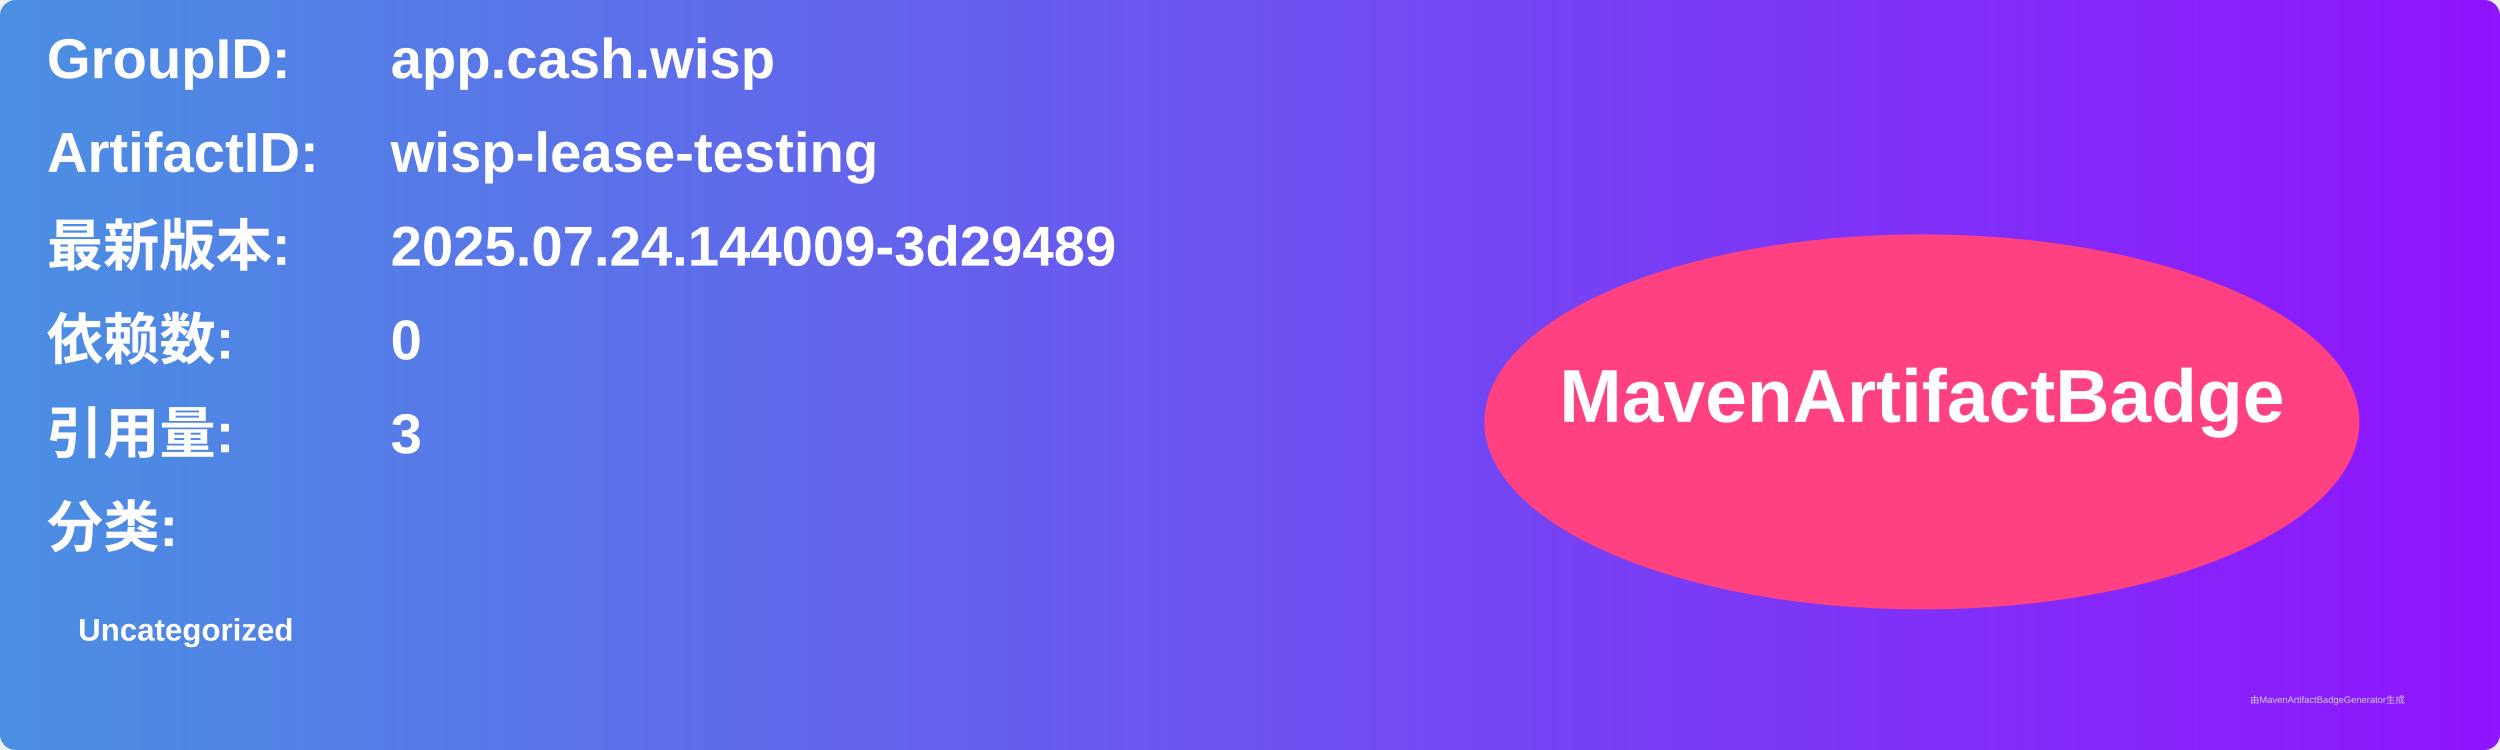
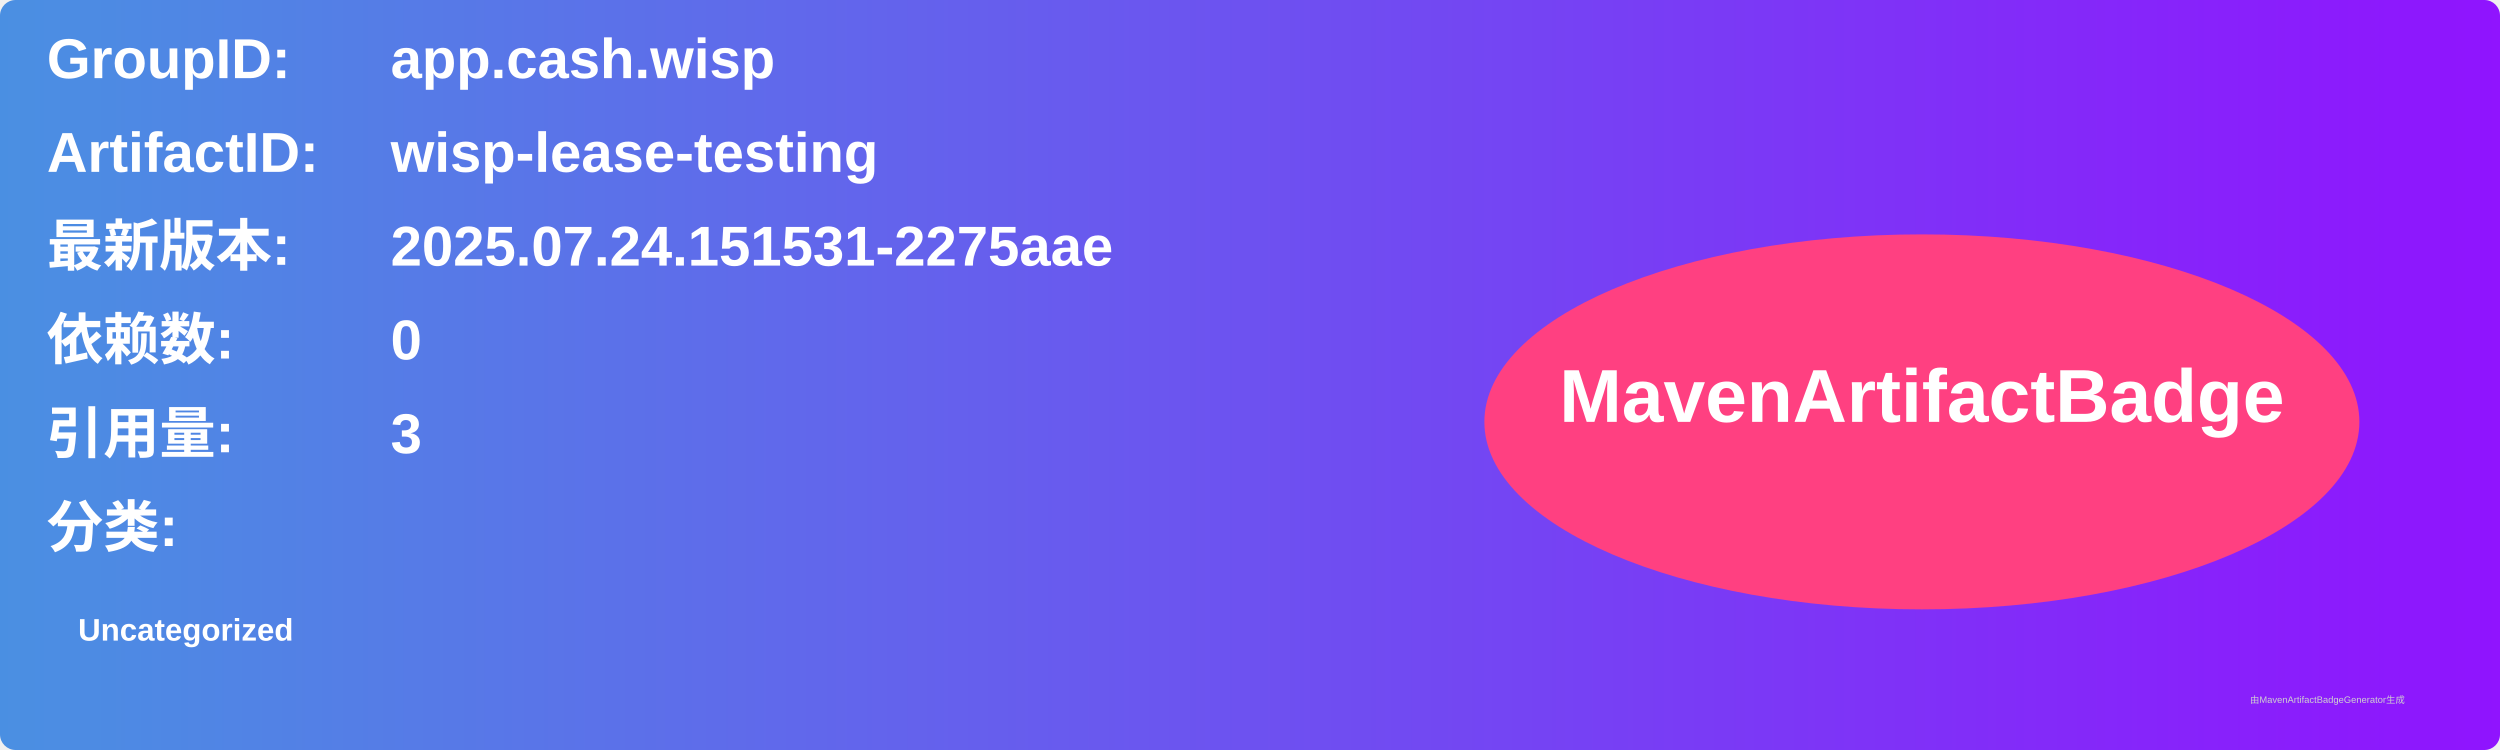
<svg xmlns="http://www.w3.org/2000/svg" width="800" height="240" viewBox="0 0 800 240">
  <linearGradient id="grad" x1="0%" y1="0%" x2="100%" y2="0%">
    <stop offset="0%" stop-color="#4a90e2" />
    <stop offset="100%" stop-color="#9013fe" />
  </linearGradient>
  <rect width="100%" height="100%" rx="5" ry="5" fill="url(#grad)" />
  <g transform="translate(15, 15)">
    <text x="0" y="10" font-family="Arial" font-size="18" fill="white" font-weight="bold" width="260">GroupID:</text>
    <text x="110" y="10" font-family="Arial" font-size="18" fill="white" font-weight="bold" width="460">app.cash.wisp</text>
    <text x="0" y="40" font-family="Arial" font-size="18" fill="white" font-weight="bold" width="260">ArtifactID:</text>
    <text x="110" y="40" font-family="Arial" font-size="18" fill="white" font-weight="bold" width="460">wisp-lease-testing</text>
    <text x="0" y="70" font-family="Arial" font-size="18" fill="white" font-weight="bold">最新版本:</text>
    <text x="110" y="70" font-family="Arial" font-size="18" fill="white" font-weight="bold">
-       <tspan font-weight="bold">2025.07.24.144009-3d29489</tspan>
+       <tspan font-weight="bold">2025.07.24.151531-2275aae</tspan>
    </text>
    <text x="0" y="100" font-family="Arial" font-size="18" fill="white" font-weight="bold">依赖数: </text>
    <text x="110" y="100" font-family="Arial" font-size="18" fill="white">
      <tspan font-weight="bold">0</tspan>
    </text>
    <text x="0" y="130" font-family="Arial" font-size="18" fill="white" font-weight="bold">引用量: </text>
    <text x="110" y="130" font-family="Arial" font-size="18" fill="white">
      <tspan font-weight="bold">3</tspan>
    </text>
    <text x="0" y="160" font-family="Arial" font-size="18" fill="white" font-weight="bold">分类:</text>
    <text x="10" y="190" font-family="Arial" font-size="10" fill="white">
      <tspan font-weight="bold">Uncategorized</tspan>
    </text>
    <ellipse cx="600" cy="120" rx="140" ry="60" fill="#ff4081" />
    <text x="600" y="120" text-anchor="middle" font-family="Arial" font-size="24" fill="white" font-weight="bold">MavenArtifactBadge</text>
  </g>
  <text x="720" y="225" font-family="Arial" font-size="3" fill="#d0d0d0">由MavenArtifactBadgeGenerator生成</text>
</svg>
